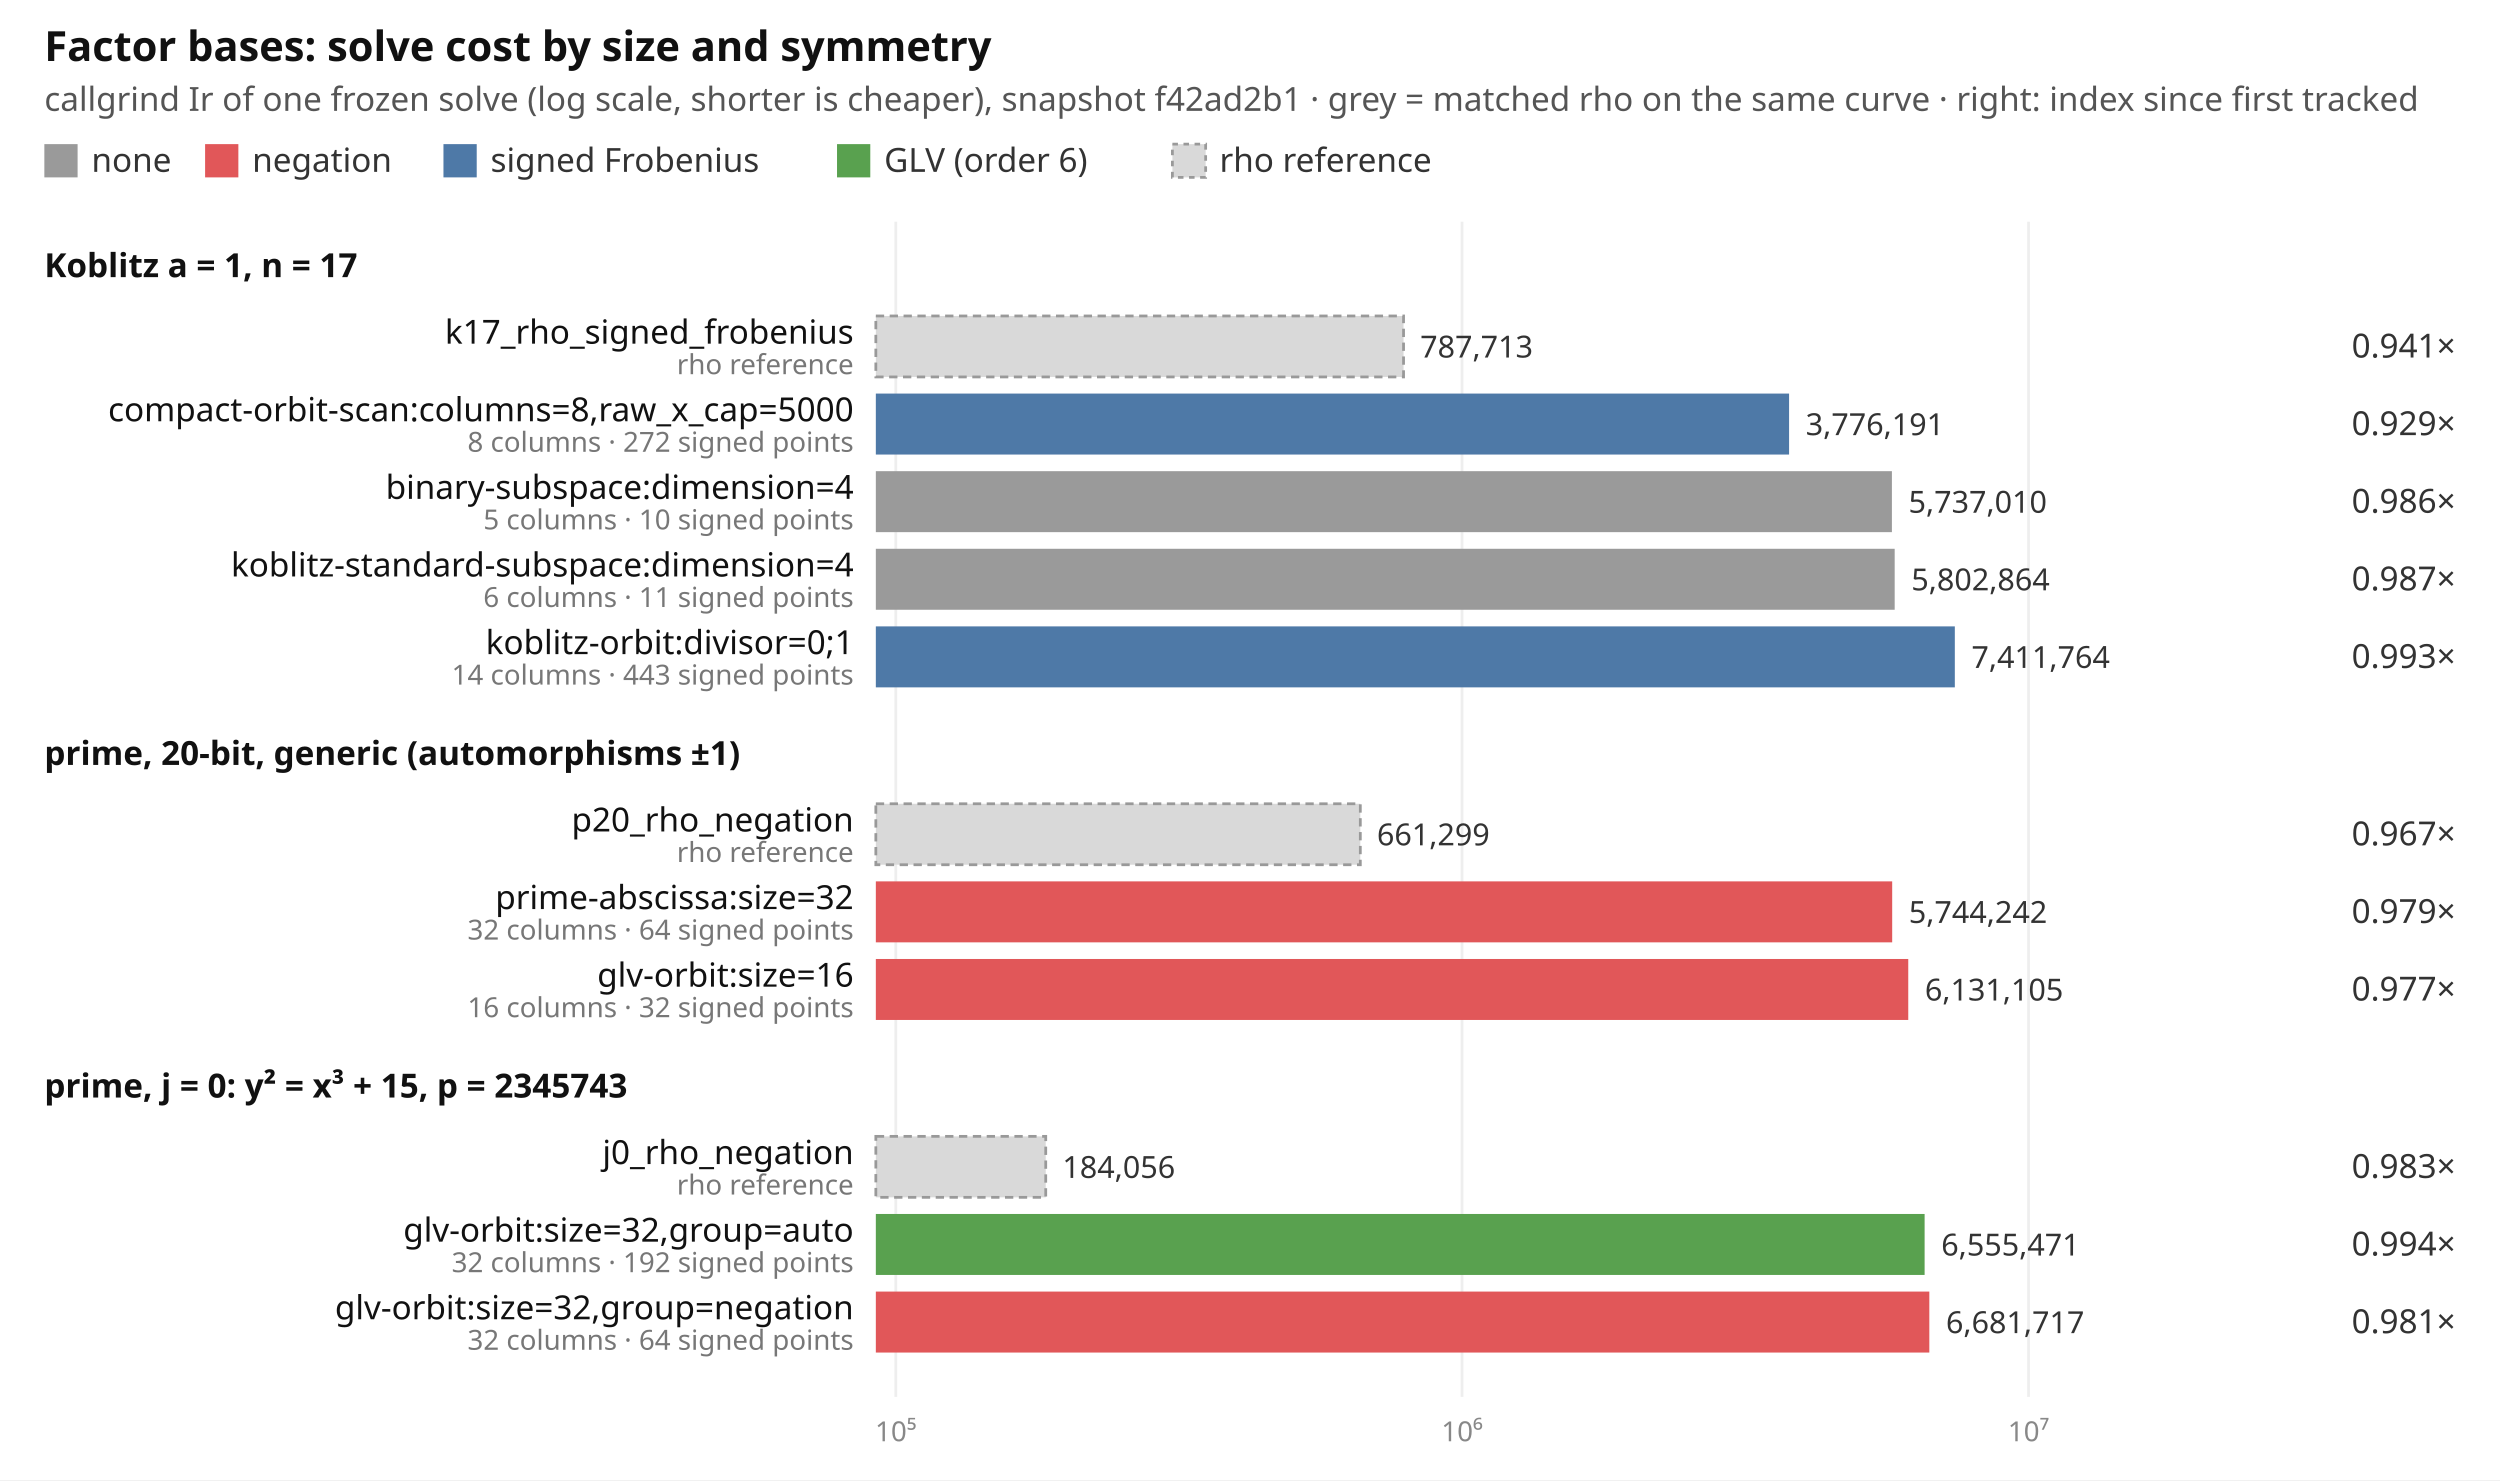
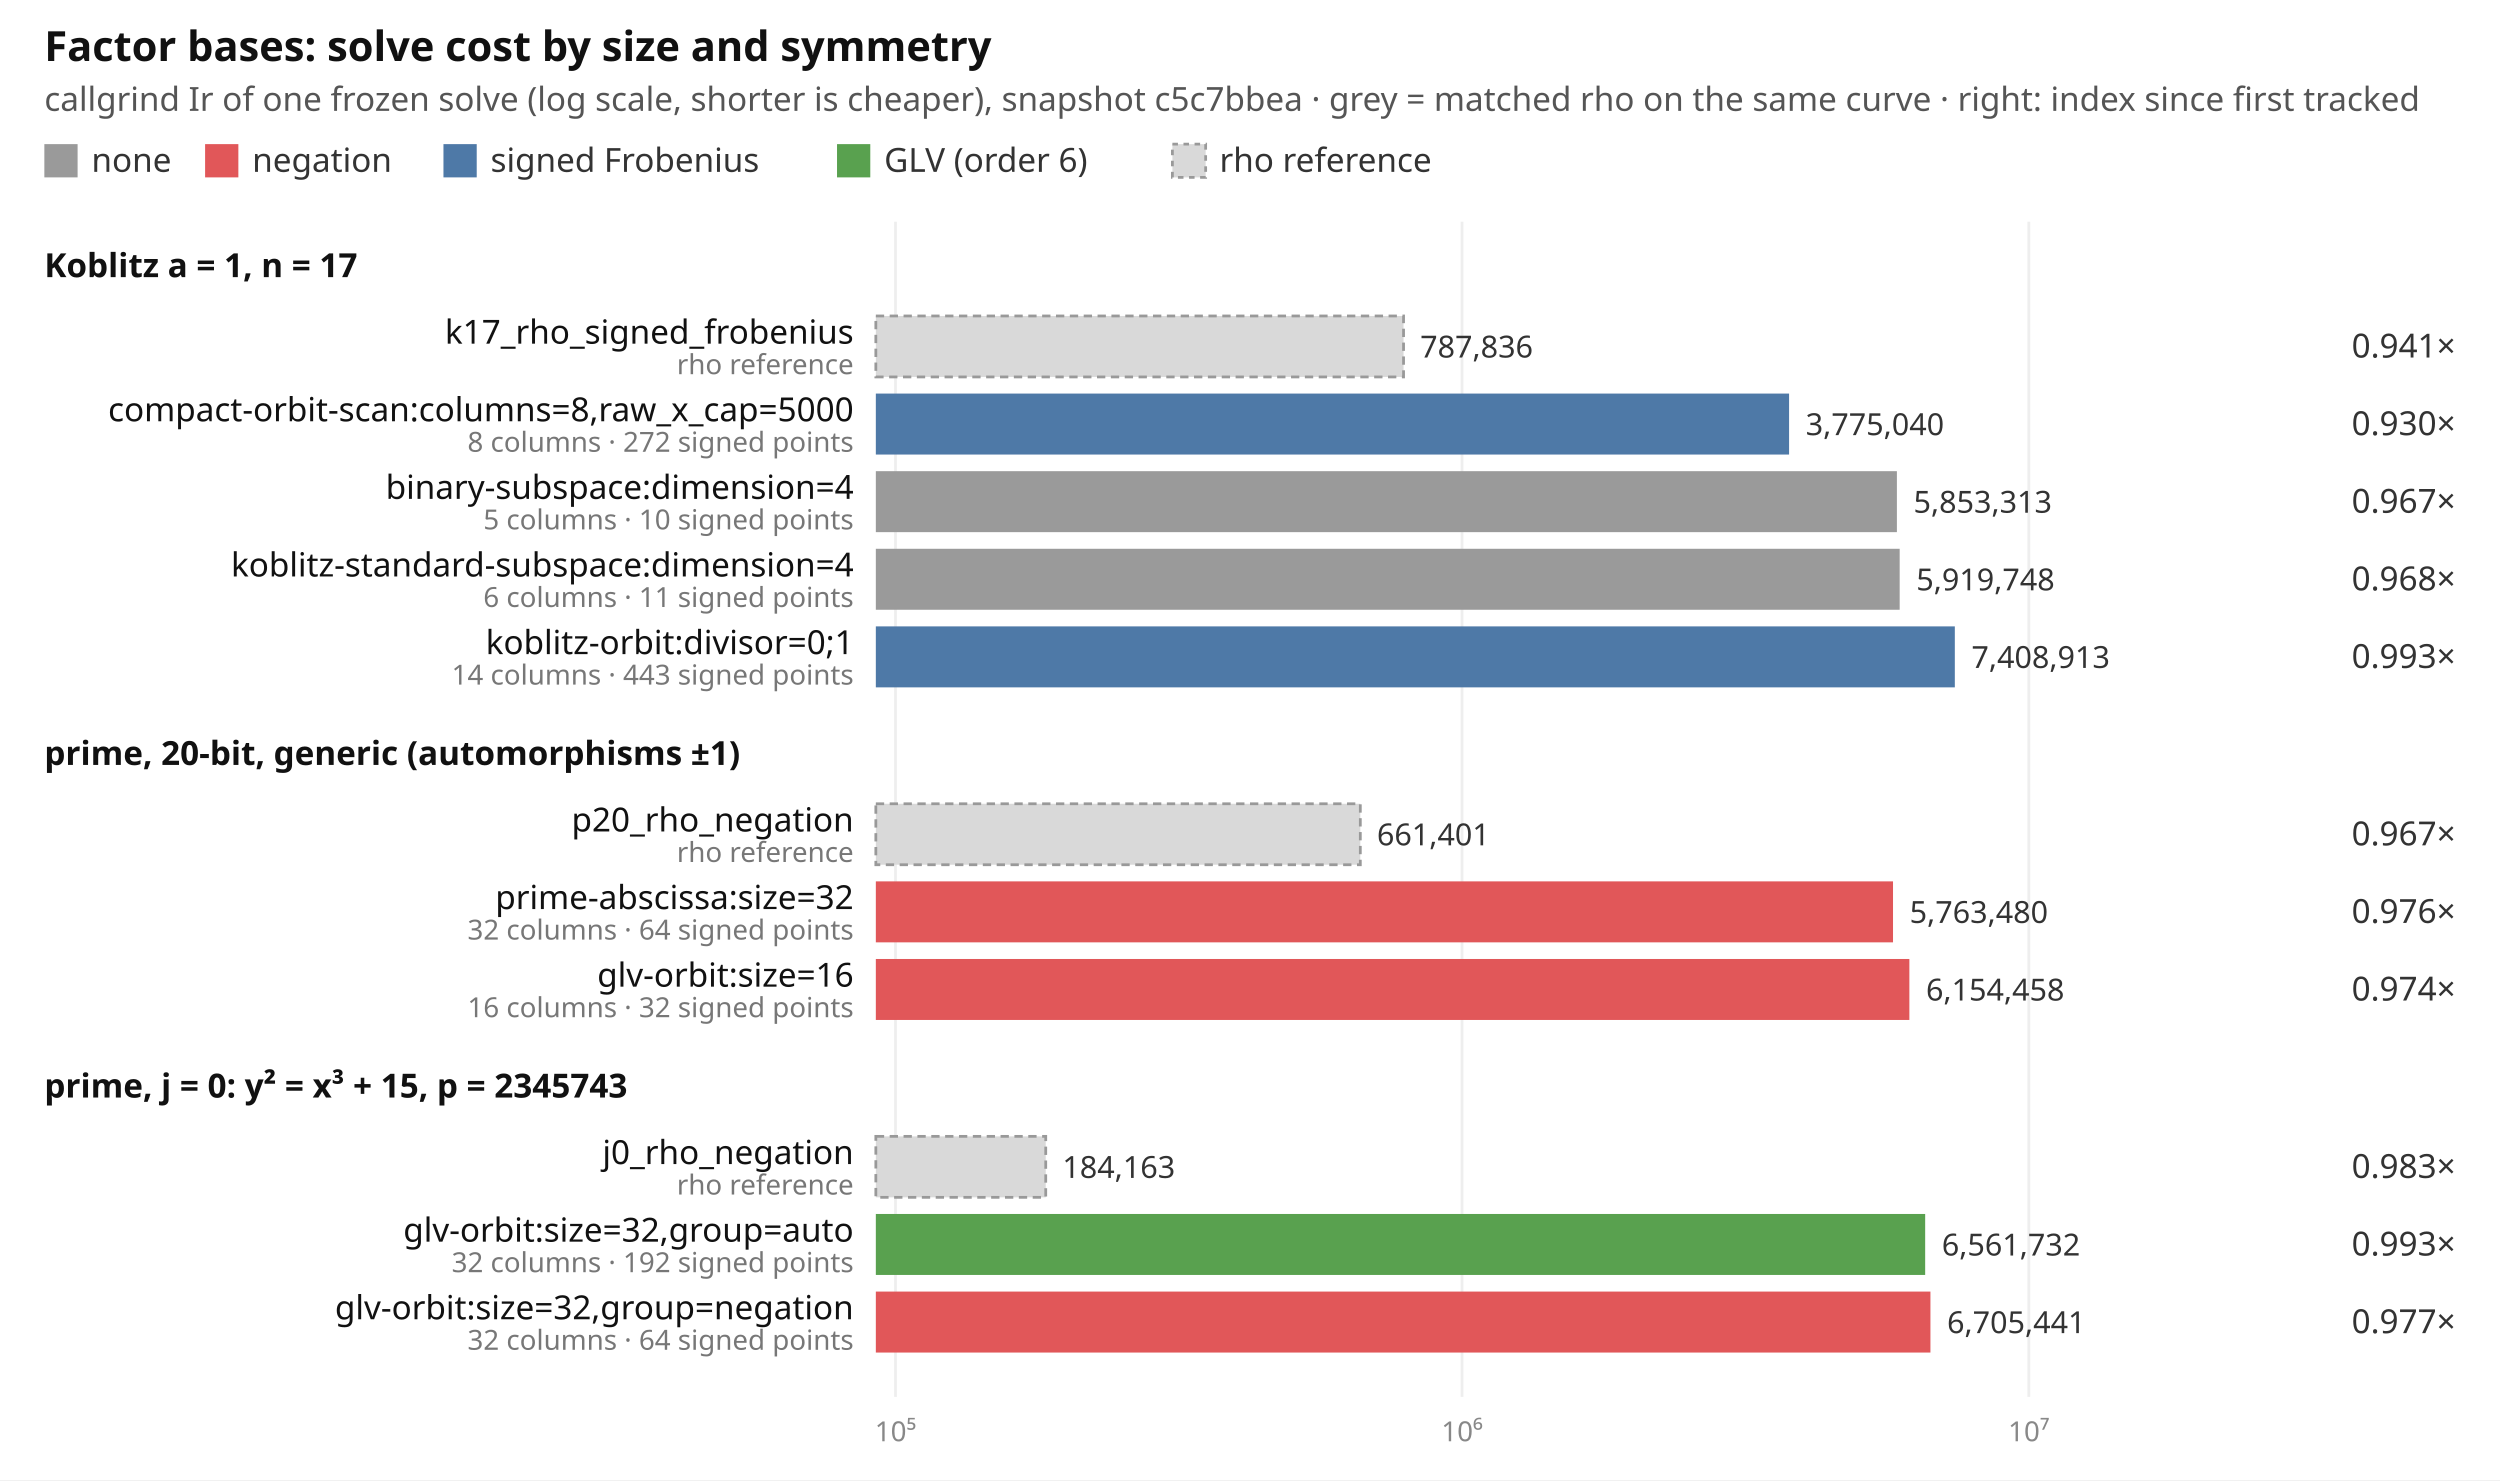
<svg xmlns="http://www.w3.org/2000/svg" width="902" height="534" viewBox="0 0 902 534" font-family="ui-sans-serif, system-ui, sans-serif" font-size="12">
  <rect width="902" height="534" fill="#ffffff" />
  <text x="16" y="22" font-size="15" font-weight="600" fill="#111">Factor bases: solve cost by size and symmetry</text>
-   <text x="16" y="40" fill="#555">callgrind Ir of one frozen solve (log scale, shorter is cheaper), snapshot f42ad2b1 · grey = matched rho on the same curve · right: index since first tracked</text>
+   <text x="16" y="40" fill="#555">callgrind Ir of one frozen solve (log scale, shorter is cheaper), snapshot c5c7bbea · grey = matched rho on the same curve · right: index since first tracked</text>
  <rect x="16" y="52" width="12" height="12" fill="#9a9a9a" />
  <text x="33" y="62" fill="#333">none</text>
  <rect x="74" y="52" width="12" height="12" fill="#e15759" />
  <text x="91" y="62" fill="#333">negation</text>
  <rect x="160" y="52" width="12" height="12" fill="#4e79a7" />
  <text x="177" y="62" fill="#333">signed Frobenius</text>
  <rect x="302" y="52" width="12" height="12" fill="#59a14f" />
  <text x="319" y="62" fill="#333">GLV (order 6)</text>
  <rect x="423" y="52" width="12" height="12" fill="#d9d9d9" stroke="#999" stroke-dasharray="2 2" />
  <text x="440" y="62" fill="#333">rho reference</text>
-   <line x1="323.2" x2="323.2" y1="80" y2="504" stroke="#eeeeee" />
-   <text x="323.2" y="520" text-anchor="middle" fill="#888" font-size="10">10⁵</text>
+   <line x1="323.1" x2="323.1" y1="80" y2="504" stroke="#eeeeee" />
+   <text x="323.1" y="520" text-anchor="middle" fill="#888" font-size="10">10⁵</text>
  <line x1="527.5" x2="527.5" y1="80" y2="504" stroke="#eeeeee" />
  <text x="527.5" y="520" text-anchor="middle" fill="#888" font-size="10">10⁶</text>
-   <line x1="731.9" x2="731.9" y1="80" y2="504" stroke="#eeeeee" />
-   <text x="731.9" y="520" text-anchor="middle" fill="#888" font-size="10">10⁷</text>
+   <line x1="732.0" x2="732.0" y1="80" y2="504" stroke="#eeeeee" />
+   <text x="732.0" y="520" text-anchor="middle" fill="#888" font-size="10">10⁷</text>
  <text x="16" y="100" font-weight="600" fill="#111">Koblitz a = 1, n = 17</text>
  <rect x="316" y="114" width="190.4" height="22" fill="#d9d9d9" stroke="#999" stroke-dasharray="3 2" />
  <text x="308" y="124" text-anchor="end" fill="#111">k17_rho_signed_frobenius</text>
  <text x="308" y="135" text-anchor="end" fill="#777" font-size="10">rho reference</text>
-   <text x="512.4" y="129" fill="#333" font-size="11">787,713</text>
+   <text x="512.4" y="129" fill="#333" font-size="11">787,836</text>
  <text x="886" y="129" text-anchor="end" fill="#333">0.941×</text>
  <rect x="316" y="142" width="329.5" height="22" fill="#4e79a7" />
  <text x="308" y="152" text-anchor="end" fill="#111">compact-orbit-scan:columns=8,raw_x_cap=5000</text>
  <text x="308" y="163" text-anchor="end" fill="#777" font-size="10">8 columns · 272 signed points</text>
-   <text x="651.5" y="157" fill="#333" font-size="11">3,776,191</text>
-   <text x="886" y="157" text-anchor="end" fill="#333">0.929×</text>
-   <rect x="316" y="170" width="366.6" height="22" fill="#9a9a9a" />
+   <text x="651.5" y="157" fill="#333" font-size="11">3,775,040</text>
+   <text x="886" y="157" text-anchor="end" fill="#333">0.930×</text>
+   <rect x="316" y="170" width="368.4" height="22" fill="#9a9a9a" />
  <text x="308" y="180" text-anchor="end" fill="#111">binary-subspace:dimension=4</text>
  <text x="308" y="191" text-anchor="end" fill="#777" font-size="10">5 columns · 10 signed points</text>
-   <text x="688.6" y="185" fill="#333" font-size="11">5,737,010</text>
-   <text x="886" y="185" text-anchor="end" fill="#333">0.986×</text>
-   <rect x="316" y="198" width="367.6" height="22" fill="#9a9a9a" />
+   <text x="690.4" y="185" fill="#333" font-size="11">5,853,313</text>
+   <text x="886" y="185" text-anchor="end" fill="#333">0.967×</text>
+   <rect x="316" y="198" width="369.4" height="22" fill="#9a9a9a" />
  <text x="308" y="208" text-anchor="end" fill="#111">koblitz-standard-subspace:dimension=4</text>
  <text x="308" y="219" text-anchor="end" fill="#777" font-size="10">6 columns · 11 signed points</text>
-   <text x="689.6" y="213" fill="#333" font-size="11">5,802,864</text>
-   <text x="886" y="213" text-anchor="end" fill="#333">0.987×</text>
+   <text x="691.4" y="213" fill="#333" font-size="11">5,919,748</text>
+   <text x="886" y="213" text-anchor="end" fill="#333">0.968×</text>
  <rect x="316" y="226" width="389.3" height="22" fill="#4e79a7" />
  <text x="308" y="236" text-anchor="end" fill="#111">koblitz-orbit:divisor=0;1</text>
  <text x="308" y="247" text-anchor="end" fill="#777" font-size="10">14 columns · 443 signed points</text>
-   <text x="711.3" y="241" fill="#333" font-size="11">7,411,764</text>
+   <text x="711.3" y="241" fill="#333" font-size="11">7,408,913</text>
  <text x="886" y="241" text-anchor="end" fill="#333">0.993×</text>
  <text x="16" y="276" font-weight="600" fill="#111">prime, 20-bit, generic (automorphisms ±1)</text>
  <rect x="316" y="290" width="174.8" height="22" fill="#d9d9d9" stroke="#999" stroke-dasharray="3 2" />
  <text x="308" y="300" text-anchor="end" fill="#111">p20_rho_negation</text>
  <text x="308" y="311" text-anchor="end" fill="#777" font-size="10">rho reference</text>
-   <text x="496.8" y="305" fill="#333" font-size="11">661,299</text>
+   <text x="496.8" y="305" fill="#333" font-size="11">661,401</text>
  <text x="886" y="305" text-anchor="end" fill="#333">0.967×</text>
-   <rect x="316" y="318" width="366.7" height="22" fill="#e15759" />
+   <rect x="316" y="318" width="367.0" height="22" fill="#e15759" />
  <text x="308" y="328" text-anchor="end" fill="#111">prime-abscissa:size=32</text>
  <text x="308" y="339" text-anchor="end" fill="#777" font-size="10">32 columns · 64 signed points</text>
-   <text x="688.7" y="333" fill="#333" font-size="11">5,744,242</text>
-   <text x="886" y="333" text-anchor="end" fill="#333">0.979×</text>
-   <rect x="316" y="346" width="372.5" height="22" fill="#e15759" />
+   <text x="689.0" y="333" fill="#333" font-size="11">5,763,480</text>
+   <text x="886" y="333" text-anchor="end" fill="#333">0.976×</text>
+   <rect x="316" y="346" width="372.9" height="22" fill="#e15759" />
  <text x="308" y="356" text-anchor="end" fill="#111">glv-orbit:size=16</text>
  <text x="308" y="367" text-anchor="end" fill="#777" font-size="10">16 columns · 32 signed points</text>
-   <text x="694.5" y="361" fill="#333" font-size="11">6,131,105</text>
-   <text x="886" y="361" text-anchor="end" fill="#333">0.977×</text>
+   <text x="694.9" y="361" fill="#333" font-size="11">6,154,458</text>
+   <text x="886" y="361" text-anchor="end" fill="#333">0.974×</text>
  <text x="16" y="396" font-weight="600" fill="#111">prime, j = 0: y² = x³ + 15, p = 2345743</text>
  <rect x="316" y="410" width="61.3" height="22" fill="#d9d9d9" stroke="#999" stroke-dasharray="3 2" />
  <text x="308" y="420" text-anchor="end" fill="#111">j0_rho_negation</text>
  <text x="308" y="431" text-anchor="end" fill="#777" font-size="10">rho reference</text>
-   <text x="383.3" y="425" fill="#333" font-size="11">184,056</text>
+   <text x="383.3" y="425" fill="#333" font-size="11">184,163</text>
  <text x="886" y="425" text-anchor="end" fill="#333">0.983×</text>
-   <rect x="316" y="438" width="378.4" height="22" fill="#59a14f" />
+   <rect x="316" y="438" width="378.6" height="22" fill="#59a14f" />
  <text x="308" y="448" text-anchor="end" fill="#111">glv-orbit:size=32,group=auto</text>
  <text x="308" y="459" text-anchor="end" fill="#777" font-size="10">32 columns · 192 signed points</text>
-   <text x="700.4" y="453" fill="#333" font-size="11">6,555,471</text>
-   <text x="886" y="453" text-anchor="end" fill="#333">0.994×</text>
-   <rect x="316" y="466" width="380.1" height="22" fill="#e15759" />
+   <text x="700.6" y="453" fill="#333" font-size="11">6,561,732</text>
+   <text x="886" y="453" text-anchor="end" fill="#333">0.993×</text>
+   <rect x="316" y="466" width="380.5" height="22" fill="#e15759" />
  <text x="308" y="476" text-anchor="end" fill="#111">glv-orbit:size=32,group=negation</text>
  <text x="308" y="487" text-anchor="end" fill="#777" font-size="10">32 columns · 64 signed points</text>
-   <text x="702.1" y="481" fill="#333" font-size="11">6,681,717</text>
-   <text x="886" y="481" text-anchor="end" fill="#333">0.981×</text>
+   <text x="702.5" y="481" fill="#333" font-size="11">6,705,441</text>
+   <text x="886" y="481" text-anchor="end" fill="#333">0.977×</text>
</svg>
